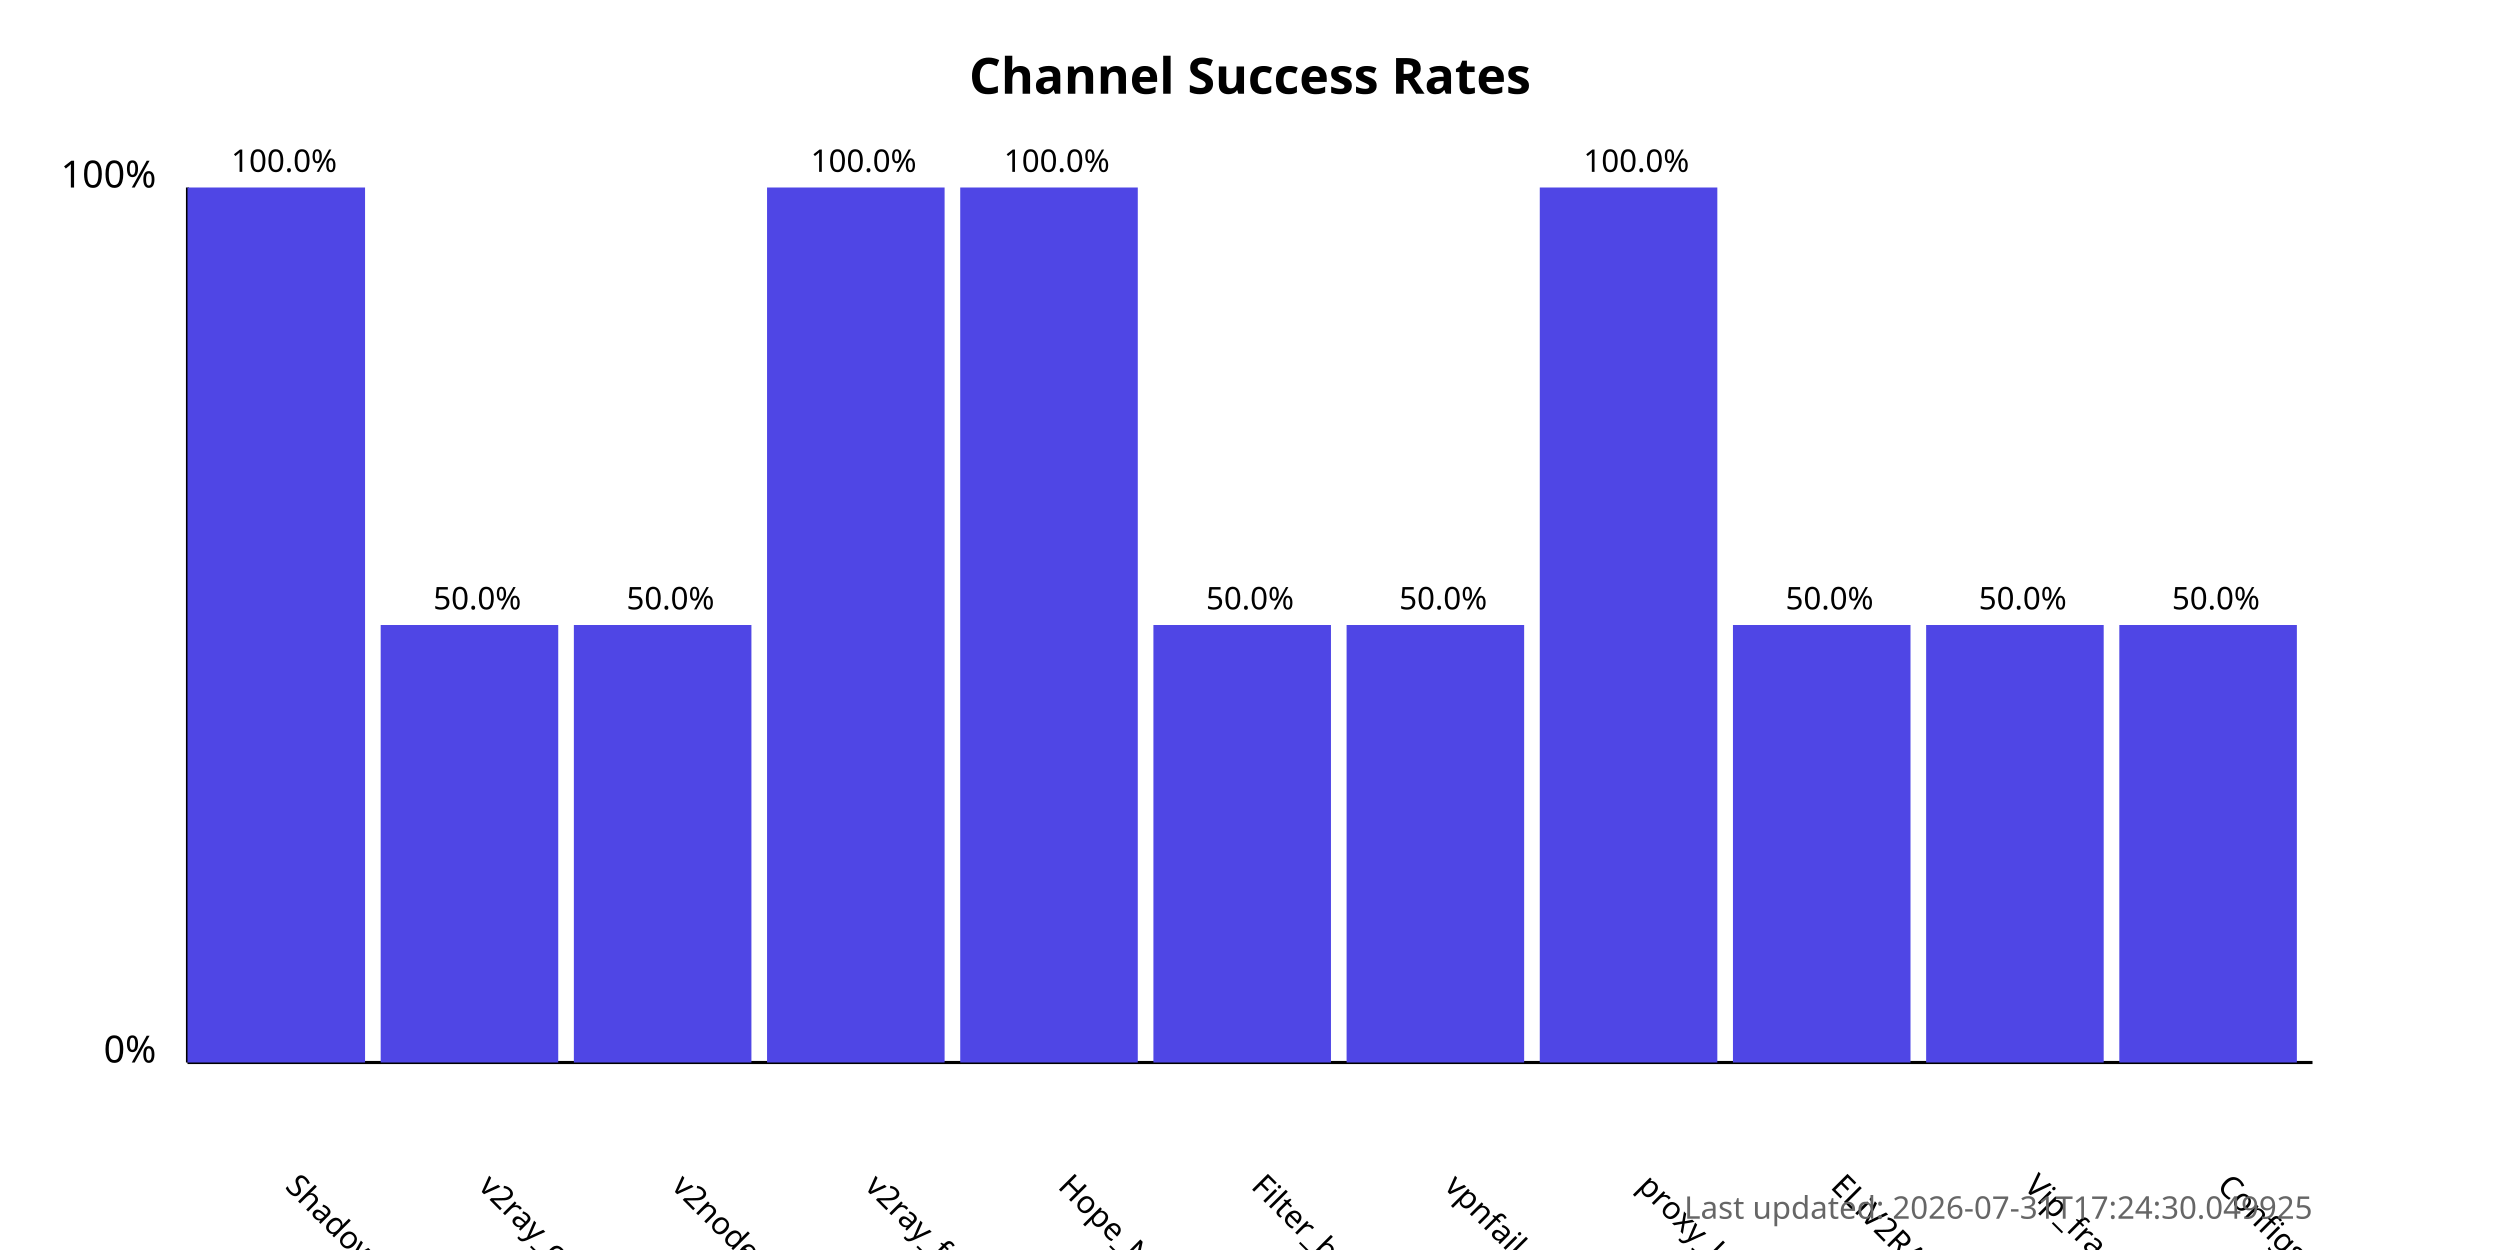
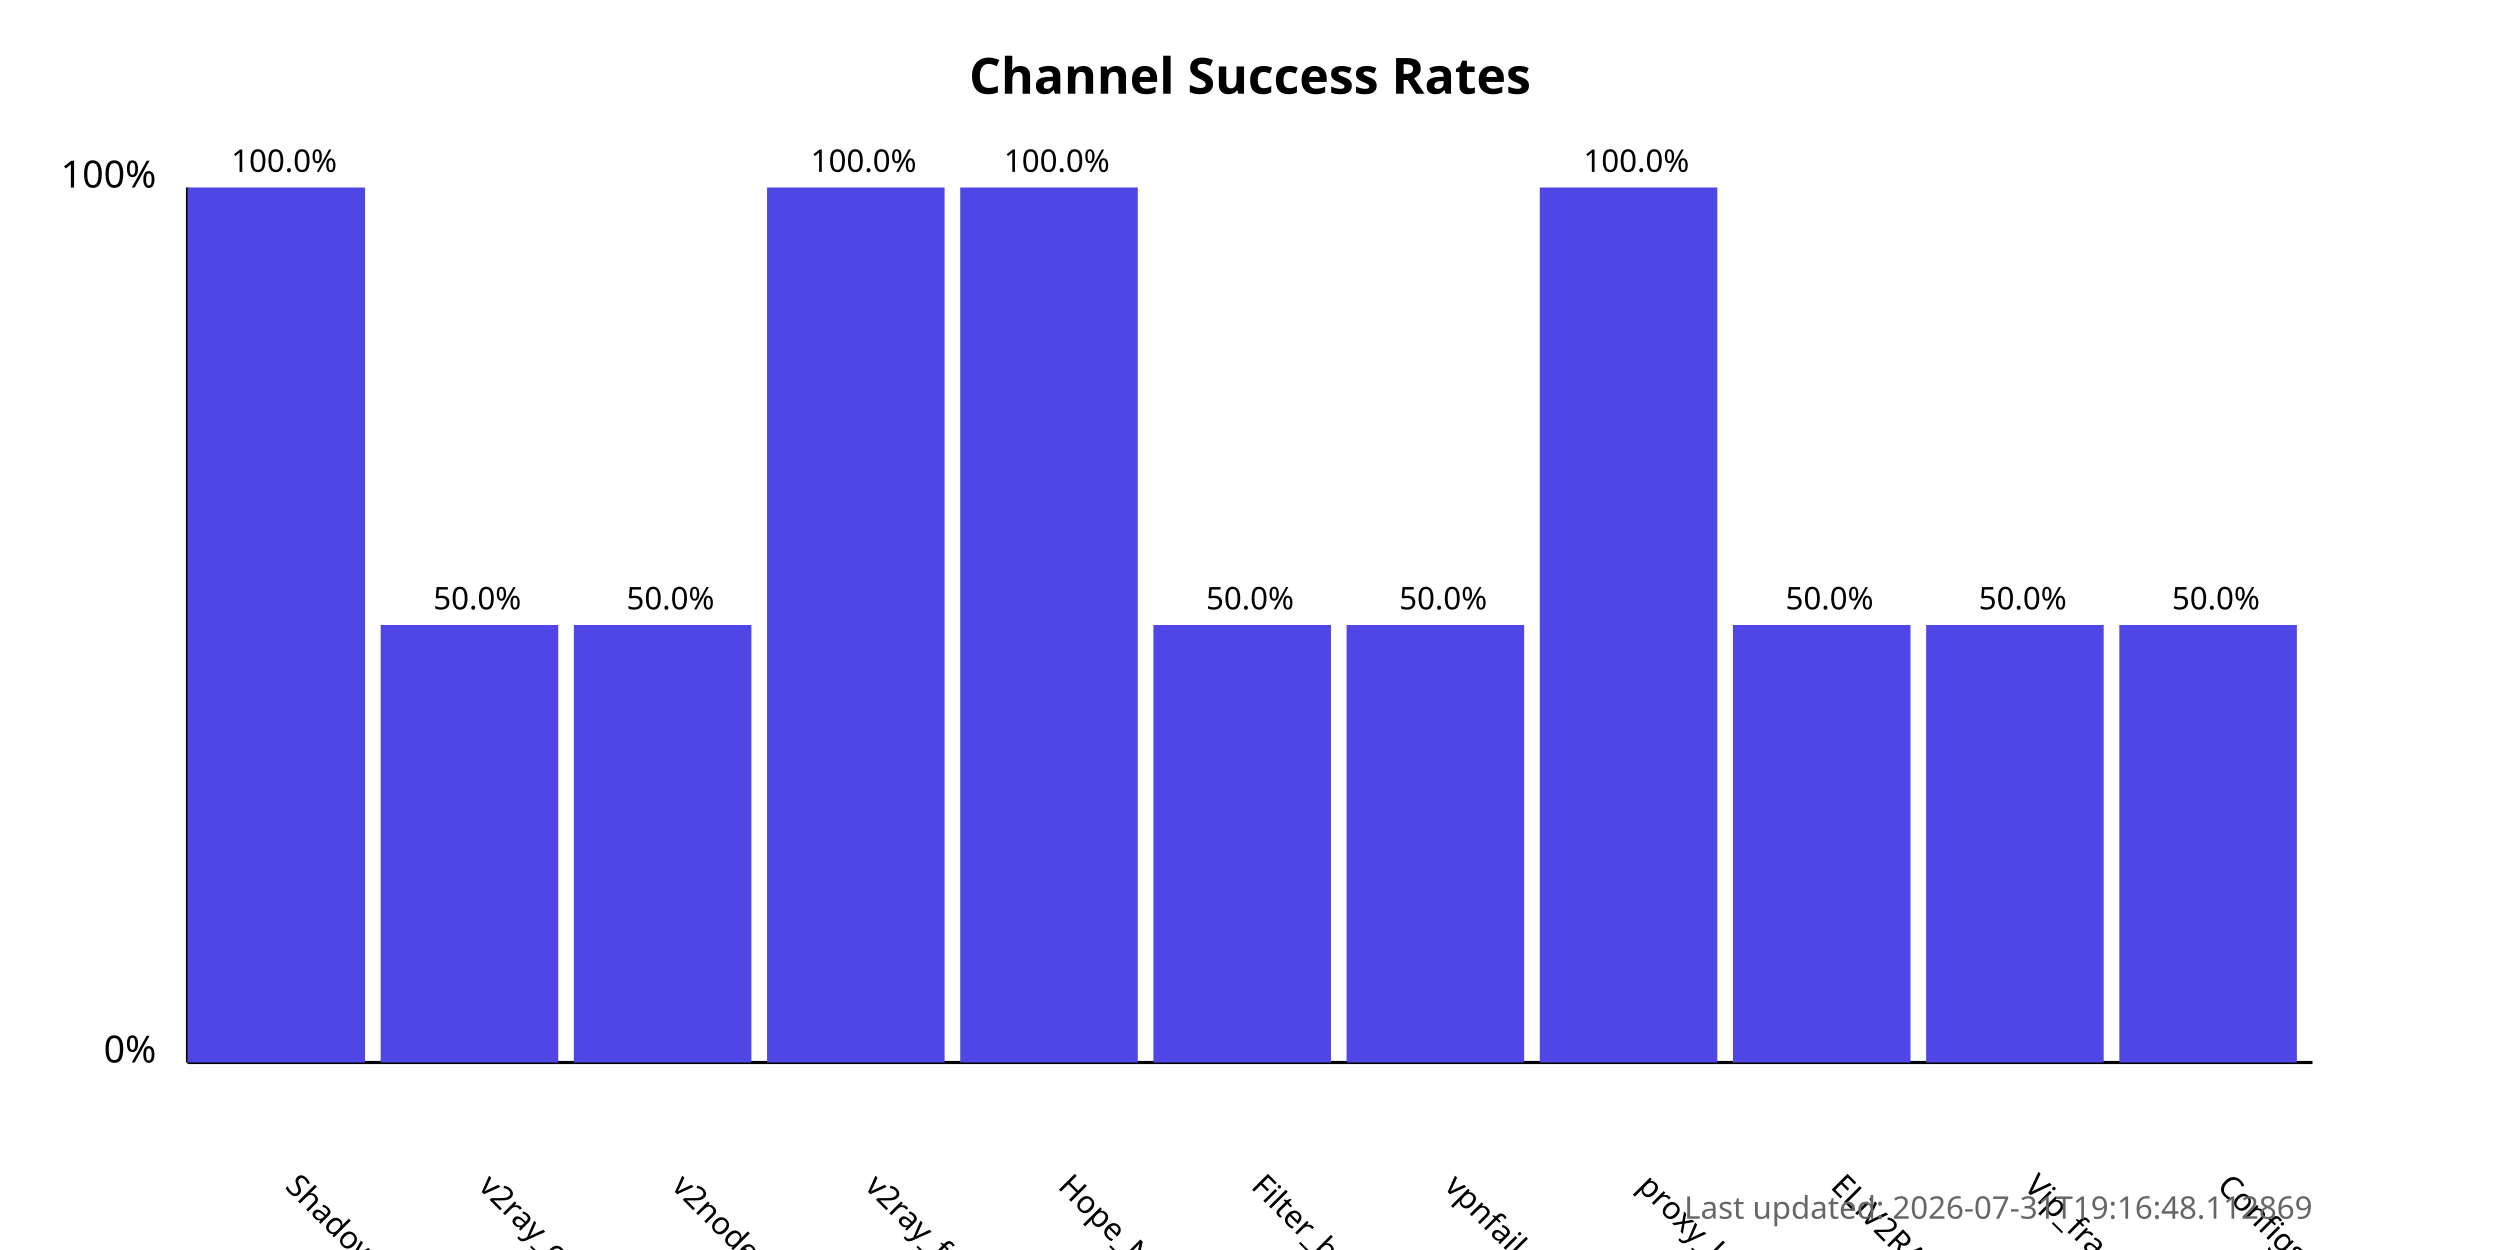
<svg xmlns="http://www.w3.org/2000/svg" width="800" height="400">
  <style>
            .chart-title { font: bold 16px sans-serif; }
            .axis-label { font: 12px sans-serif; }
            .tick-label { font: 10px sans-serif; }
            .bar { fill: #4f46e5; }
            .bar:hover { fill: #6366f1; }
            .timestamp { font: 10px sans-serif; fill: #666; }
        </style>
  <text x="400.0" y="30" text-anchor="middle" class="chart-title">
            Channel Success Rates
        </text>
  <line x1="60" y1="340" x2="60" y2="60" stroke="black" stroke-width="1" />
  <line x1="60" y1="340" x2="740" y2="340" stroke="black" stroke-width="1" />
  <text x="50" y="340" text-anchor="end" class="axis-label">0%</text>
  <text x="50" y="60" text-anchor="end" class="axis-label">100%</text>
  <g>
    <rect x="60" y="60.0" width="56.818" height="280.0" class="bar" />
    <text x="90.909" y="380" transform="rotate(45, 90.90909, 380)" text-anchor="start" class="tick-label">
                ShadowProxy66
            </text>
    <text x="90.909" y="55.0" text-anchor="middle" class="tick-label">
                100.0%
            </text>
  </g>
  <g>
    <rect x="121.818" y="200.0" width="56.818" height="140.0" class="bar" />
    <text x="152.727" y="380" transform="rotate(45, 152.7273, 380)" text-anchor="start" class="tick-label">
                v2ray_configs_pool
            </text>
    <text x="152.727" y="195.0" text-anchor="middle" class="tick-label">
                50.0%
            </text>
  </g>
  <g>
    <rect x="183.636" y="200.0" width="56.818" height="140.0" class="bar" />
    <text x="214.545" y="380" transform="rotate(45, 214.5455, 380)" text-anchor="start" class="tick-label">
                v2nodes
            </text>
    <text x="214.545" y="195.0" text-anchor="middle" class="tick-label">
                50.0%
            </text>
  </g>
  <g>
    <rect x="245.455" y="60.0" width="56.818" height="280.0" class="bar" />
    <text x="276.364" y="380" transform="rotate(45, 276.3636, 380)" text-anchor="start" class="tick-label">
                v2ray_free_conf
            </text>
    <text x="276.364" y="55.0" text-anchor="middle" class="tick-label">
                100.0%
            </text>
  </g>
  <g>
    <rect x="307.273" y="60.0" width="56.818" height="280.0" class="bar" />
    <text x="338.182" y="380" transform="rotate(45, 338.1818, 380)" text-anchor="start" class="tick-label">
                Hope_Net
            </text>
    <text x="338.182" y="55.0" text-anchor="middle" class="tick-label">
                100.0%
            </text>
  </g>
  <g>
    <rect x="369.091" y="200.0" width="56.818" height="140.0" class="bar" />
    <text x="400.0" y="380" transform="rotate(45, 400.0, 380)" text-anchor="start" class="tick-label">
                Filter_breaker
            </text>
    <text x="400.0" y="195.0" text-anchor="middle" class="tick-label">
                50.0%
            </text>
  </g>
  <g>
    <rect x="430.909" y="200.0" width="56.818" height="140.0" class="bar" />
    <text x="461.818" y="380" transform="rotate(45, 461.8182, 380)" text-anchor="start" class="tick-label">
                vpnfail_vless
            </text>
    <text x="461.818" y="195.0" text-anchor="middle" class="tick-label">
                50.0%
            </text>
  </g>
  <g>
    <rect x="492.727" y="60.0" width="56.818" height="280.0" class="bar" />
    <text x="523.636" y="380" transform="rotate(45, 523.6364, 380)" text-anchor="start" class="tick-label">
                proxy_kafee
            </text>
    <text x="523.636" y="55.0" text-anchor="middle" class="tick-label">
                100.0%
            </text>
  </g>
  <g>
    <rect x="554.545" y="200.0" width="56.818" height="140.0" class="bar" />
    <text x="585.455" y="380" transform="rotate(45, 585.4545, 380)" text-anchor="start" class="tick-label">
                ELiV2RAY
            </text>
    <text x="585.455" y="195.0" text-anchor="middle" class="tick-label">
                50.0%
            </text>
  </g>
  <g>
    <rect x="616.364" y="200.0" width="56.818" height="140.0" class="bar" />
    <text x="647.273" y="380" transform="rotate(45, 647.2727, 380)" text-anchor="start" class="tick-label">
                Vip_fragment_v2ray
            </text>
    <text x="647.273" y="195.0" text-anchor="middle" class="tick-label">
                50.0%
            </text>
  </g>
  <g>
    <rect x="678.182" y="200.0" width="56.818" height="140.0" class="bar" />
    <text x="709.091" y="380" transform="rotate(45, 709.0909, 380)" text-anchor="start" class="tick-label">
                ConfigsHubPlus
            </text>
    <text x="709.091" y="195.0" text-anchor="middle" class="tick-label">
                50.0%
            </text>
  </g>
  <text x="740" y="390" text-anchor="end" class="timestamp">
-             Last updated: 2026-07-31T17:24:30.049925
+             Last updated: 2026-07-31T19:16:48.112869
        </text>
</svg>
